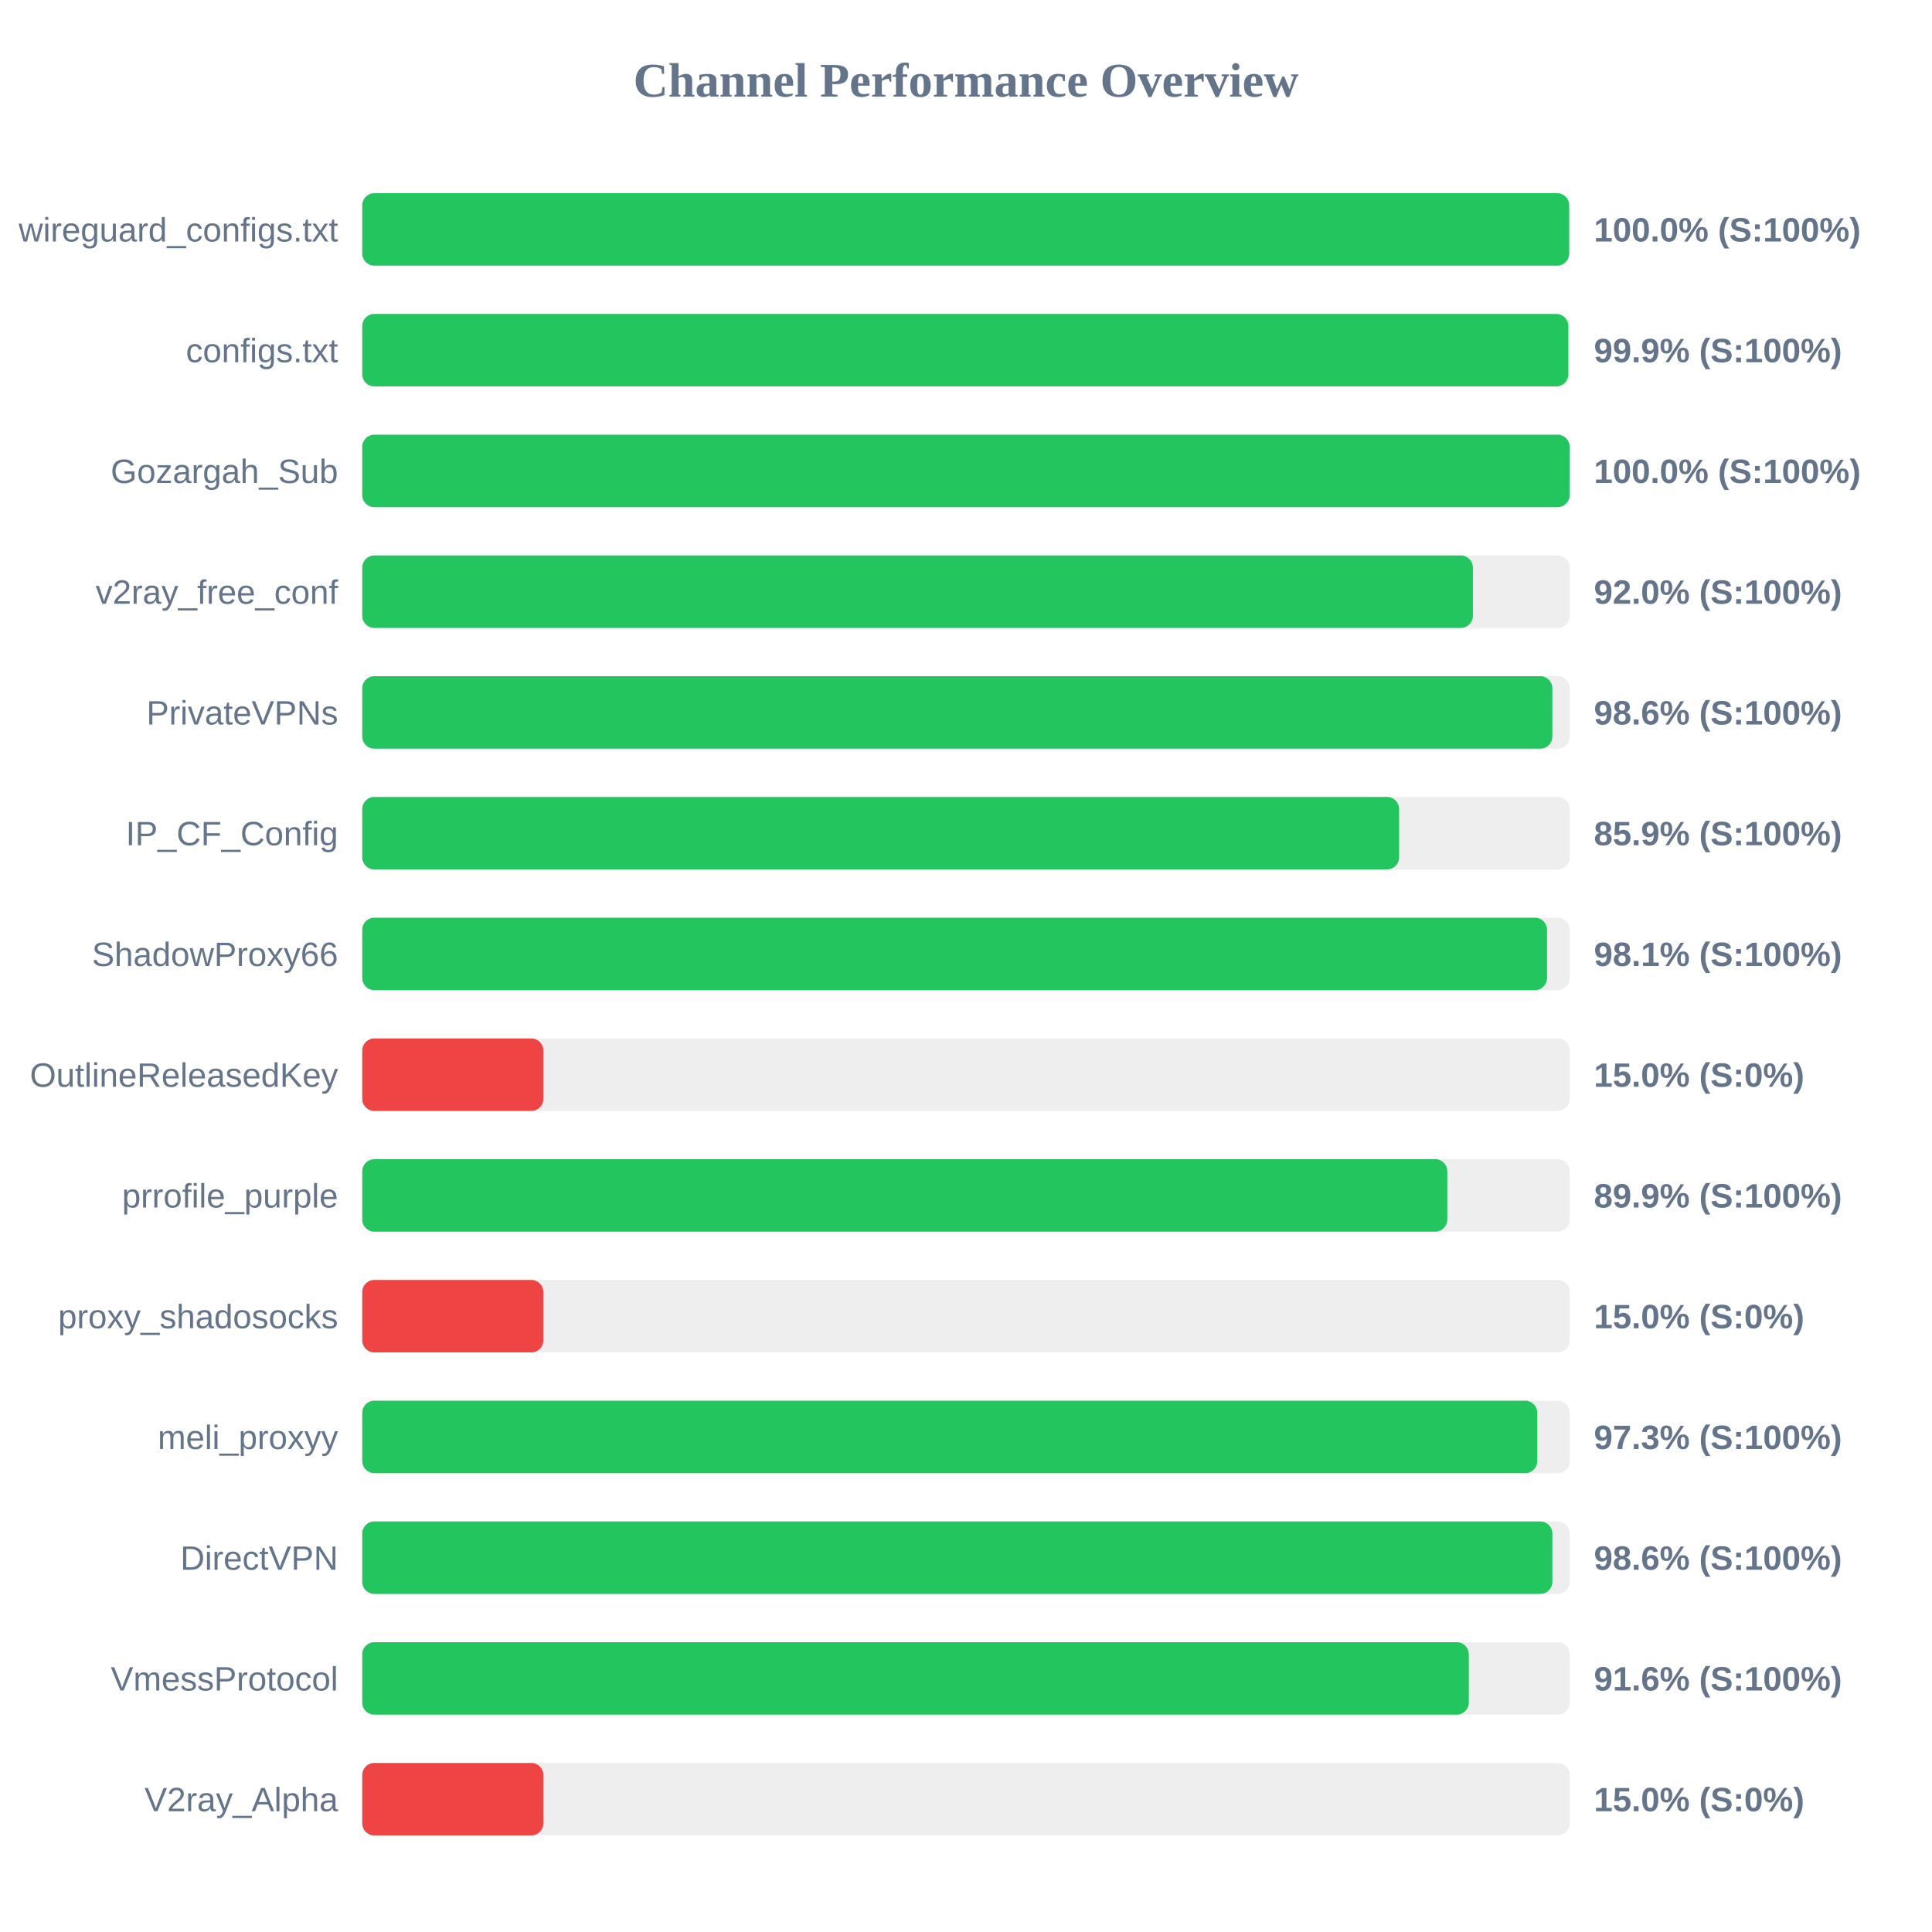
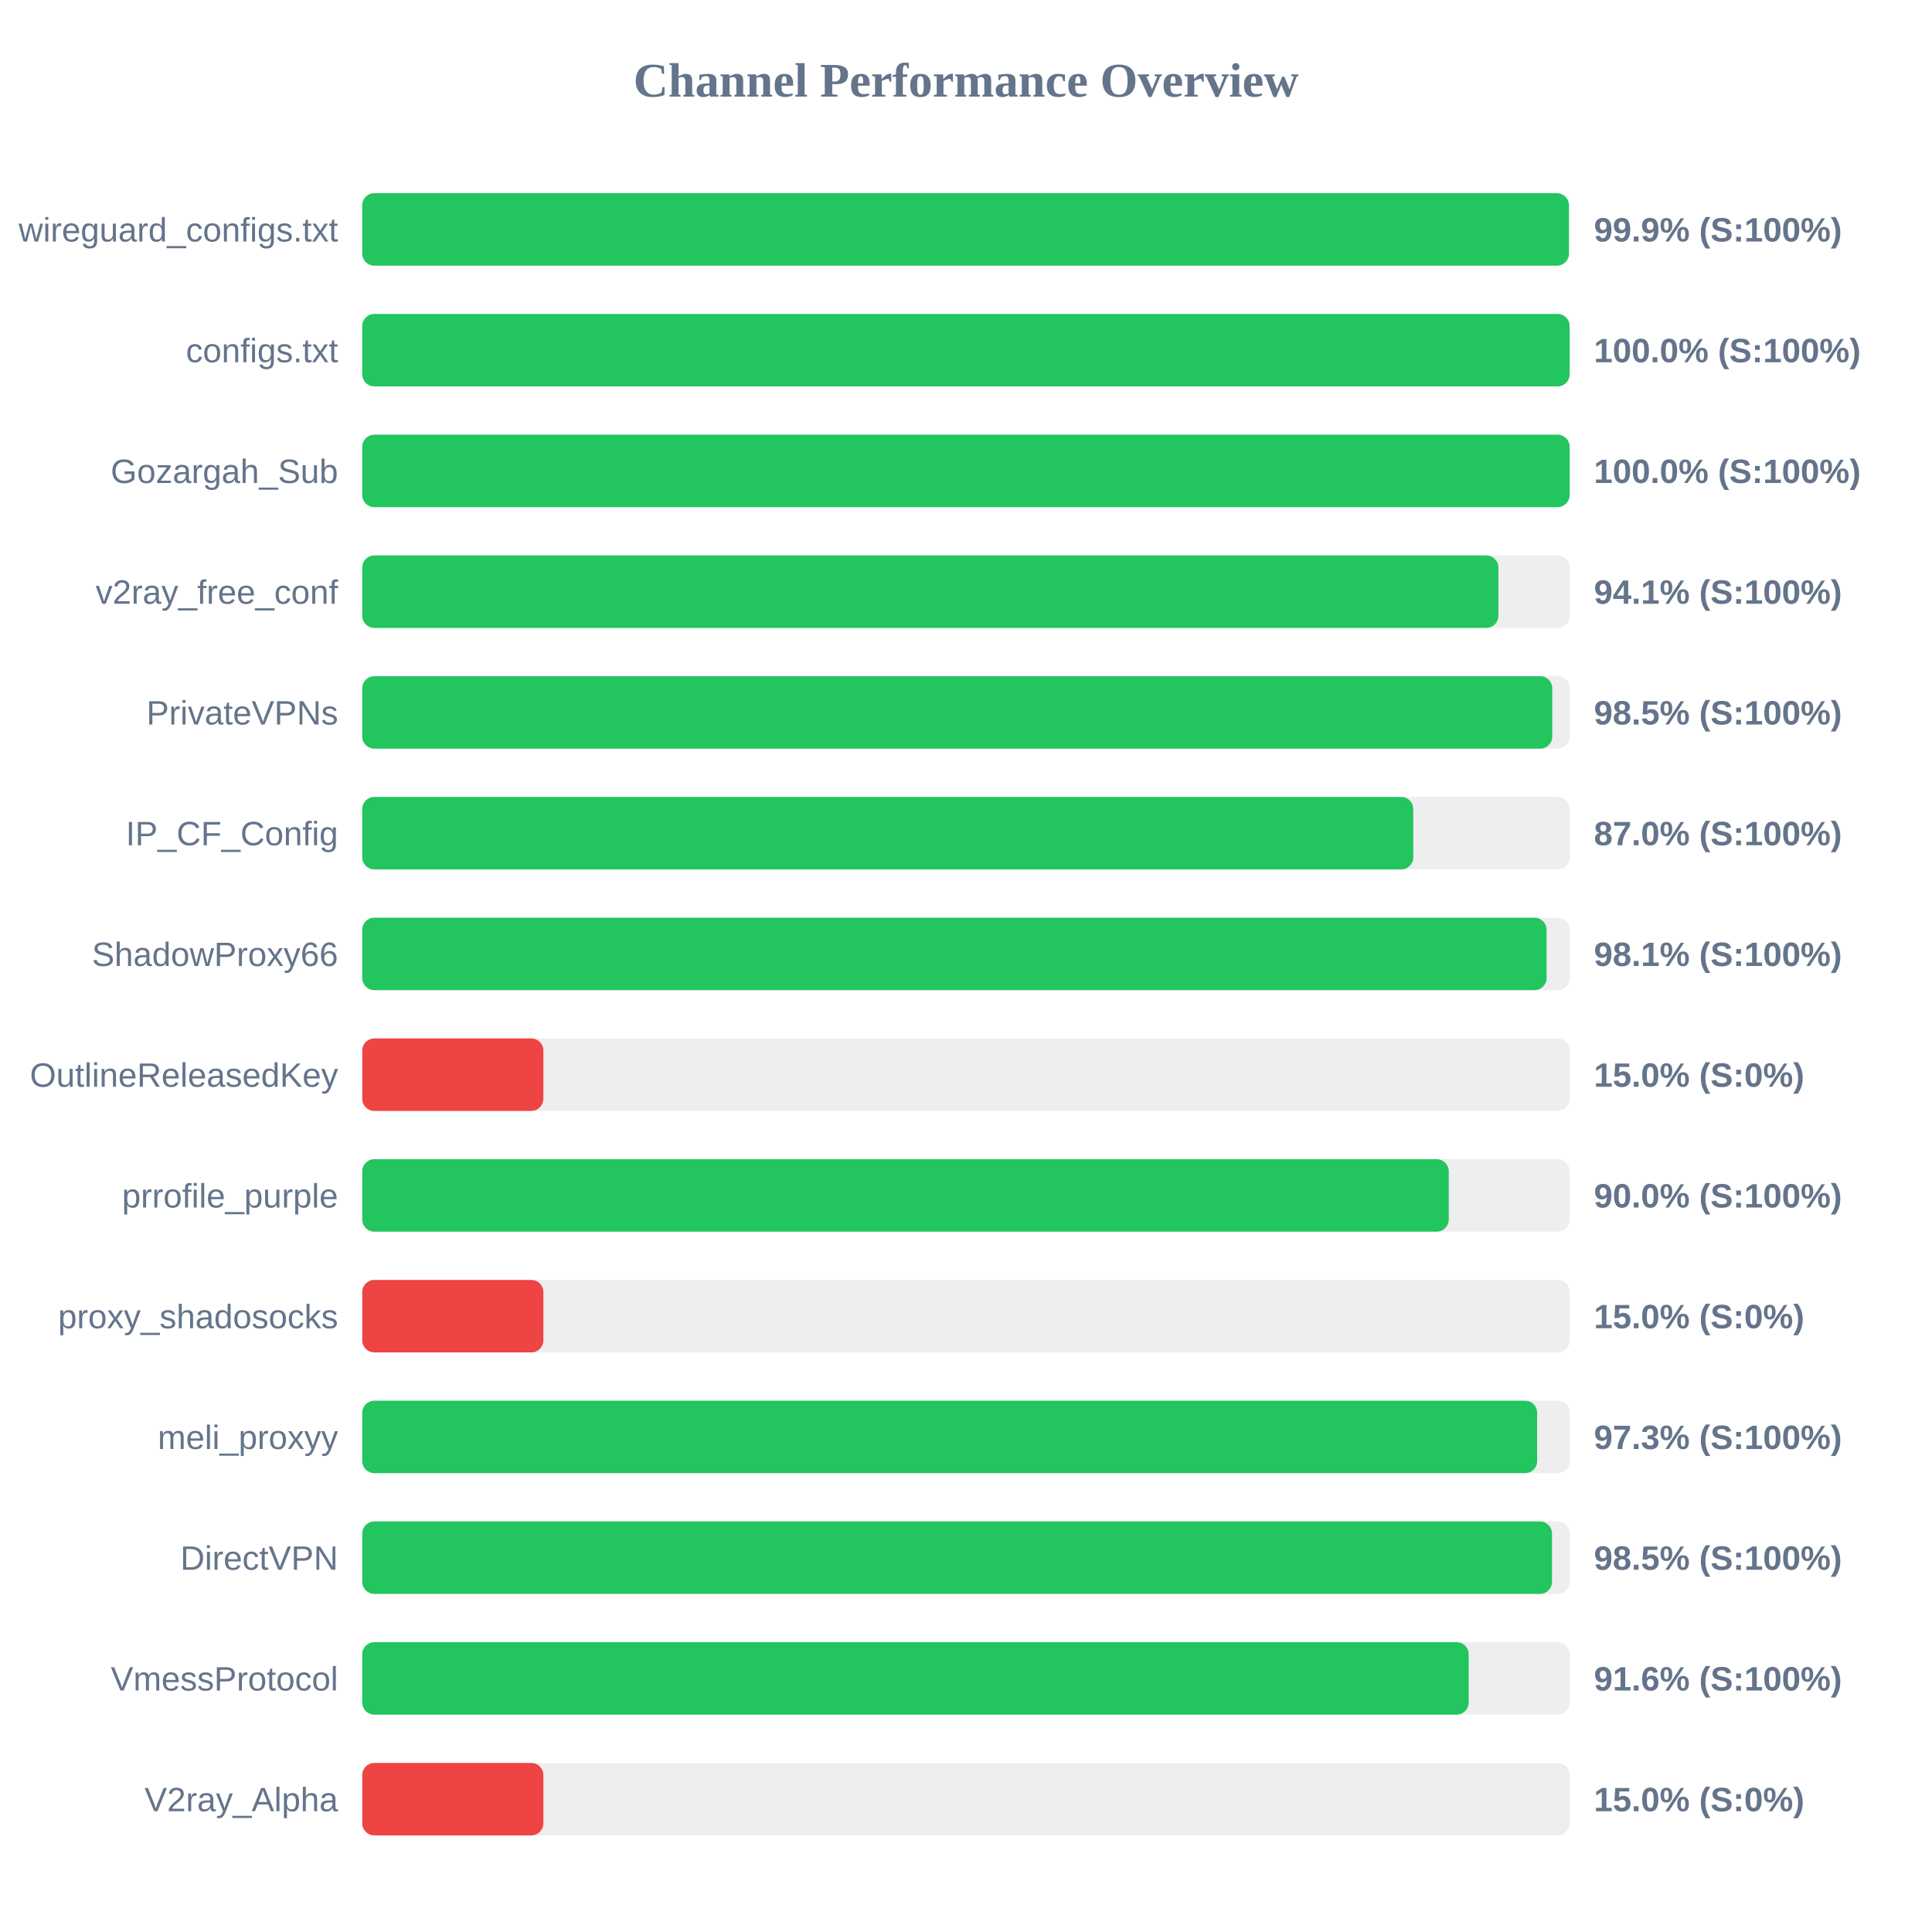
<svg xmlns="http://www.w3.org/2000/svg" width="800" height="800" version="1.1">
  <style>
        .row { font: 14px Arial; fill: #64748b; }
        .score { font: bold 14px Arial; fill: #64748b; }
    </style>
  <text x="400" y="40" text-anchor="middle" font-size="20px" font-weight="bold" fill="#64748b">Channel Performance Overview</text>
  <rect x="150" y="80" width="500" height="30" fill="#eee" rx="5" />
-   <rect x="150" y="80" width="499.75" height="30" fill="#22c55e" rx="5" />
+   <rect x="150" y="80" width="499.65" height="30" fill="#22c55e" rx="5" />
  <text x="140" y="100" text-anchor="end" class="row">wireguard_configs.txt</text>
-   <text x="660" y="100" text-anchor="start" class="score">100.0% (S:100%)</text>
+   <text x="660" y="100" text-anchor="start" class="score">99.9% (S:100%)</text>
  <rect x="150" y="130" width="500" height="30" fill="#eee" rx="5" />
-   <rect x="150" y="130" width="499.4" height="30" fill="#22c55e" rx="5" />
+   <rect x="150" y="130" width="499.95" height="30" fill="#22c55e" rx="5" />
  <text x="140" y="150" text-anchor="end" class="row">configs.txt</text>
-   <text x="660" y="150" text-anchor="start" class="score">99.9% (S:100%)</text>
+   <text x="660" y="150" text-anchor="start" class="score">100.0% (S:100%)</text>
  <rect x="150" y="180" width="500" height="30" fill="#eee" rx="5" />
  <rect x="150" y="180" width="499.95" height="30" fill="#22c55e" rx="5" />
  <text x="140" y="200" text-anchor="end" class="row">Gozargah_Sub</text>
  <text x="660" y="200" text-anchor="start" class="score">100.0% (S:100%)</text>
  <rect x="150" y="230" width="500" height="30" fill="#eee" rx="5" />
-   <rect x="150" y="230" width="459.9" height="30" fill="#22c55e" rx="5" />
+   <rect x="150" y="230" width="470.45" height="30" fill="#22c55e" rx="5" />
  <text x="140" y="250" text-anchor="end" class="row">v2ray_free_conf</text>
-   <text x="660" y="250" text-anchor="start" class="score">92.0% (S:100%)</text>
+   <text x="660" y="250" text-anchor="start" class="score">94.1% (S:100%)</text>
  <rect x="150" y="280" width="500" height="30" fill="#eee" rx="5" />
-   <rect x="150" y="280" width="492.8" height="30" fill="#22c55e" rx="5" />
+   <rect x="150" y="280" width="492.75" height="30" fill="#22c55e" rx="5" />
  <text x="140" y="300" text-anchor="end" class="row">PrivateVPNs</text>
-   <text x="660" y="300" text-anchor="start" class="score">98.6% (S:100%)</text>
+   <text x="660" y="300" text-anchor="start" class="score">98.5% (S:100%)</text>
  <rect x="150" y="330" width="500" height="30" fill="#eee" rx="5" />
-   <rect x="150" y="330" width="429.35" height="30" fill="#22c55e" rx="5" />
+   <rect x="150" y="330" width="435.2" height="30" fill="#22c55e" rx="5" />
  <text x="140" y="350" text-anchor="end" class="row">IP_CF_Config</text>
-   <text x="660" y="350" text-anchor="start" class="score">85.9% (S:100%)</text>
+   <text x="660" y="350" text-anchor="start" class="score">87.0% (S:100%)</text>
  <rect x="150" y="380" width="500" height="30" fill="#eee" rx="5" />
-   <rect x="150" y="380" width="490.6" height="30" fill="#22c55e" rx="5" />
+   <rect x="150" y="380" width="490.4" height="30" fill="#22c55e" rx="5" />
  <text x="140" y="400" text-anchor="end" class="row">ShadowProxy66</text>
  <text x="660" y="400" text-anchor="start" class="score">98.1% (S:100%)</text>
  <rect x="150" y="430" width="500" height="30" fill="#eee" rx="5" />
  <rect x="150" y="430" width="75.0" height="30" fill="#ef4444" rx="5" />
  <text x="140" y="450" text-anchor="end" class="row">OutlineReleasedKey</text>
  <text x="660" y="450" text-anchor="start" class="score">15.0% (S:0%)</text>
  <rect x="150" y="480" width="500" height="30" fill="#eee" rx="5" />
-   <rect x="150" y="480" width="449.3" height="30" fill="#22c55e" rx="5" />
+   <rect x="150" y="480" width="449.9" height="30" fill="#22c55e" rx="5" />
  <text x="140" y="500" text-anchor="end" class="row">prrofile_purple</text>
-   <text x="660" y="500" text-anchor="start" class="score">89.9% (S:100%)</text>
+   <text x="660" y="500" text-anchor="start" class="score">90.0% (S:100%)</text>
  <rect x="150" y="530" width="500" height="30" fill="#eee" rx="5" />
  <rect x="150" y="530" width="75.0" height="30" fill="#ef4444" rx="5" />
  <text x="140" y="550" text-anchor="end" class="row">proxy_shadosocks</text>
  <text x="660" y="550" text-anchor="start" class="score">15.0% (S:0%)</text>
  <rect x="150" y="580" width="500" height="30" fill="#eee" rx="5" />
-   <rect x="150" y="580" width="486.55" height="30" fill="#22c55e" rx="5" />
+   <rect x="150" y="580" width="486.5" height="30" fill="#22c55e" rx="5" />
  <text x="140" y="600" text-anchor="end" class="row">meli_proxyy</text>
  <text x="660" y="600" text-anchor="start" class="score">97.3% (S:100%)</text>
  <rect x="150" y="630" width="500" height="30" fill="#eee" rx="5" />
-   <rect x="150" y="630" width="492.8" height="30" fill="#22c55e" rx="5" />
+   <rect x="150" y="630" width="492.65" height="30" fill="#22c55e" rx="5" />
  <text x="140" y="650" text-anchor="end" class="row">DirectVPN</text>
-   <text x="660" y="650" text-anchor="start" class="score">98.6% (S:100%)</text>
+   <text x="660" y="650" text-anchor="start" class="score">98.5% (S:100%)</text>
  <rect x="150" y="680" width="500" height="30" fill="#eee" rx="5" />
-   <rect x="150" y="680" width="458.2" height="30" fill="#22c55e" rx="5" />
+   <rect x="150" y="680" width="458.15" height="30" fill="#22c55e" rx="5" />
  <text x="140" y="700" text-anchor="end" class="row">VmessProtocol</text>
  <text x="660" y="700" text-anchor="start" class="score">91.6% (S:100%)</text>
  <rect x="150" y="730" width="500" height="30" fill="#eee" rx="5" />
  <rect x="150" y="730" width="75.0" height="30" fill="#ef4444" rx="5" />
  <text x="140" y="750" text-anchor="end" class="row">V2ray_Alpha</text>
  <text x="660" y="750" text-anchor="start" class="score">15.0% (S:0%)</text>
</svg>
